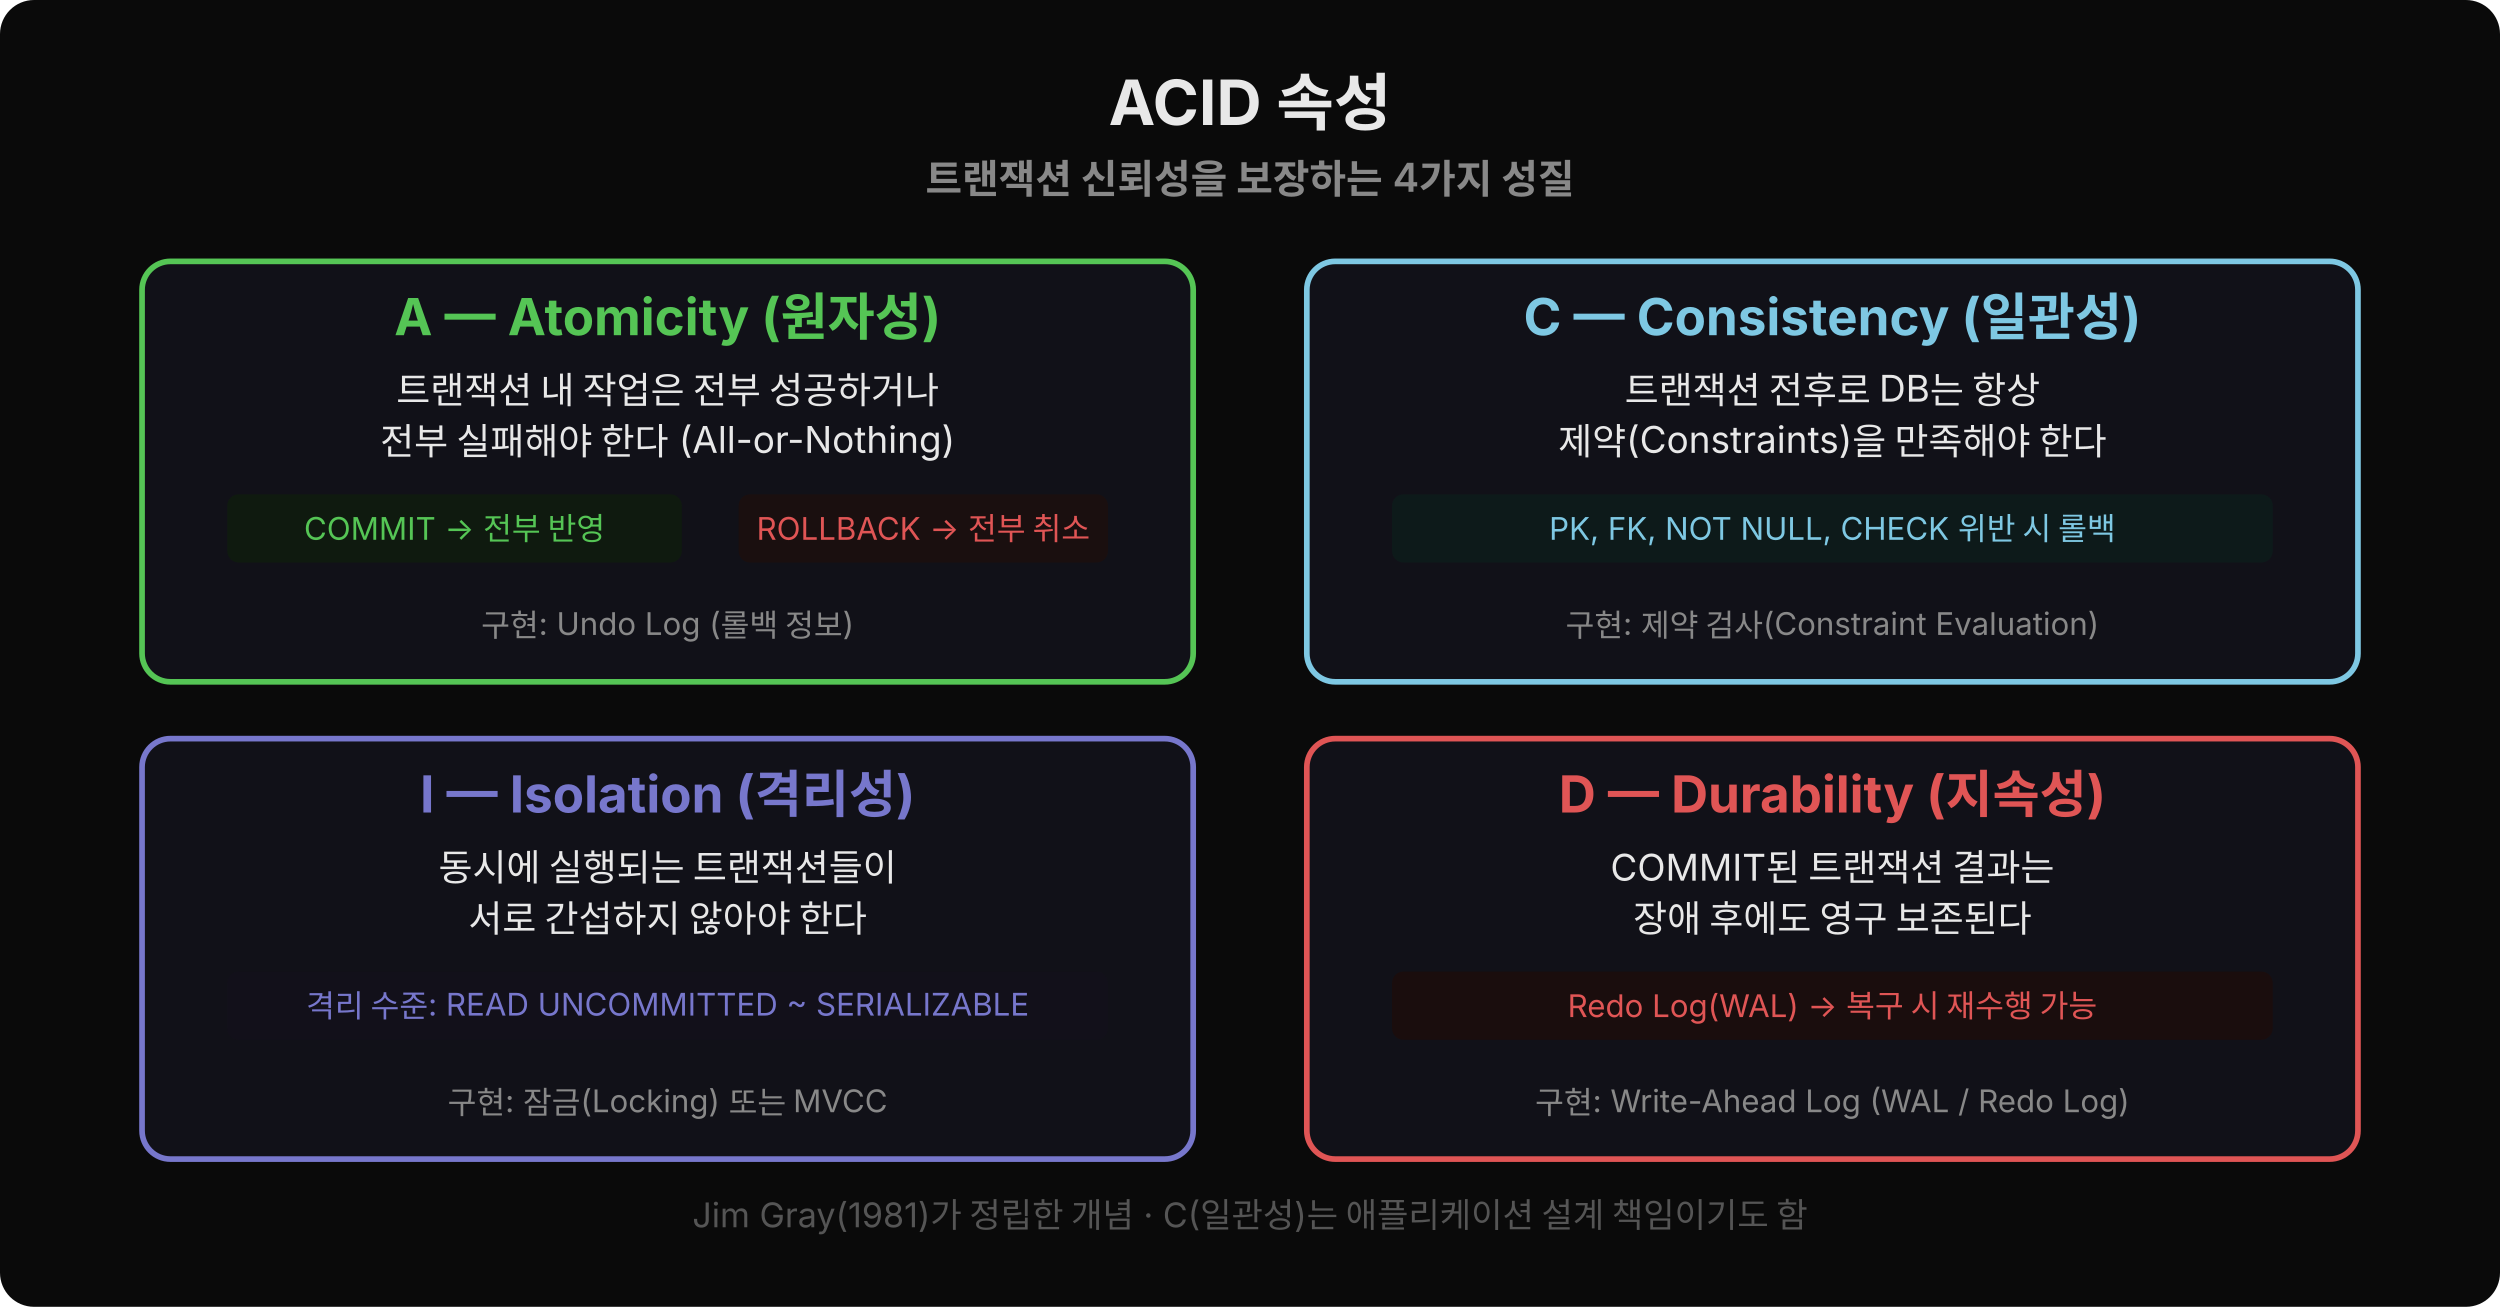
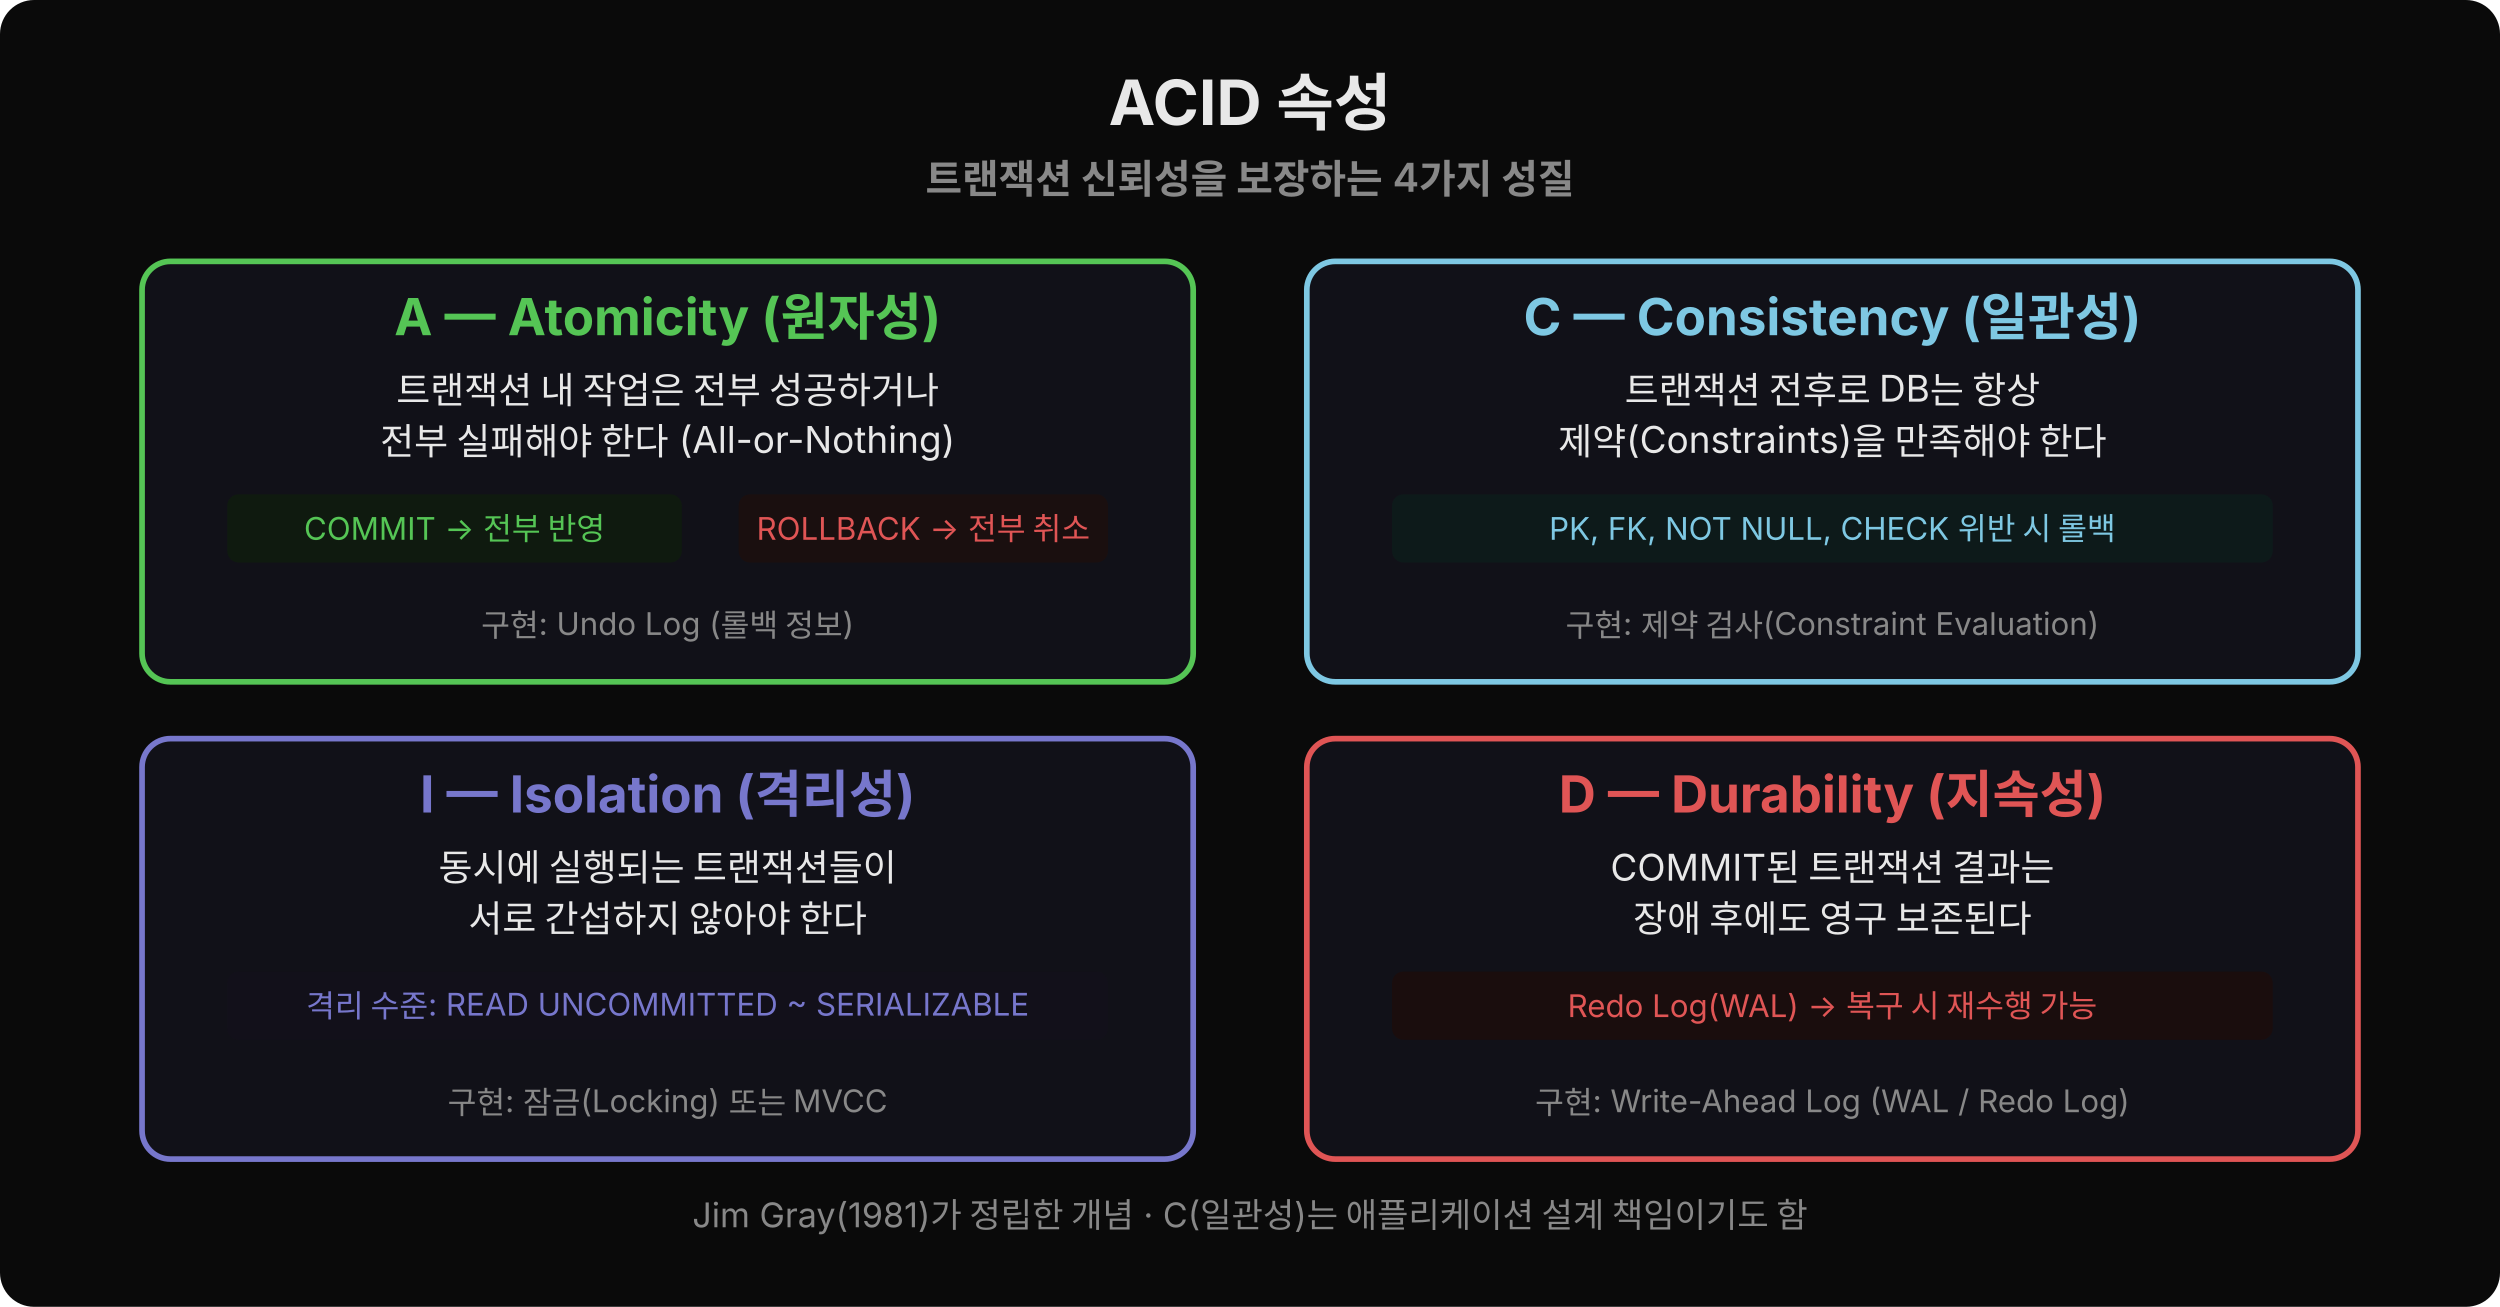
<svg xmlns="http://www.w3.org/2000/svg" width="880" height="460" viewBox="0 0 880 460">
  <rect width="880" height="460" rx="12" fill="#0a0a0a" />
  <text x="440" y="44" text-anchor="middle" font-family="'Wanted Sans Variable','Wanted Sans',-apple-system,sans-serif" font-size="22" font-weight="700" fill="#e8e8e8">ACID 속성</text>
  <text x="440" y="68" text-anchor="middle" font-family="'Wanted Sans Variable','Wanted Sans',-apple-system,sans-serif" font-size="14" font-weight="600" fill="#888">트랜잭션 신뢰성을 보장하는 4가지 성질</text>
  <rect x="50" y="92" width="370" height="148" rx="10" fill="#111118" stroke="#55c555" stroke-width="2" />
  <text x="235" y="118" text-anchor="middle" font-family="'Wanted Sans Variable','Wanted Sans',-apple-system,sans-serif" font-size="18" font-weight="700" fill="#55c555">A — Atomicity (원자성)</text>
  <text x="235" y="142" text-anchor="middle" font-family="'Wanted Sans Variable','Wanted Sans',-apple-system,sans-serif" font-size="13" fill="#e8e8e8">트랜잭션 내 작업은 전부 성공하거나</text>
  <text x="235" y="160" text-anchor="middle" font-family="'Wanted Sans Variable','Wanted Sans',-apple-system,sans-serif" font-size="13" fill="#e8e8e8">전부 실패해야 한다 (All-or-Nothing)</text>
  <rect x="80" y="174" width="160" height="24" rx="4" fill="#0f1a0f" />
  <text x="160" y="190" text-anchor="middle" font-family="'Wanted Sans Variable','Wanted Sans',-apple-system,sans-serif" font-size="11" fill="#55c555">COMMIT → 전부 반영</text>
  <rect x="260" y="174" width="130" height="24" rx="4" fill="#1a0f0f" />
  <text x="325" y="190" text-anchor="middle" font-family="'Wanted Sans Variable','Wanted Sans',-apple-system,sans-serif" font-size="11" fill="#e05555">ROLLBACK → 전부 취소</text>
  <text x="235" y="224" text-anchor="middle" font-family="'Wanted Sans Variable','Wanted Sans',-apple-system,sans-serif" font-size="11" fill="#888">구현: Undo Log (롤백 정보)</text>
  <rect x="460" y="92" width="370" height="148" rx="10" fill="#111118" stroke="#7ec8e3" stroke-width="2" />
  <text x="645" y="118" text-anchor="middle" font-family="'Wanted Sans Variable','Wanted Sans',-apple-system,sans-serif" font-size="18" font-weight="700" fill="#7ec8e3">C — Consistency (일관성)</text>
  <text x="645" y="142" text-anchor="middle" font-family="'Wanted Sans Variable','Wanted Sans',-apple-system,sans-serif" font-size="13" fill="#e8e8e8">트랜잭션 전후로 DB는 항상</text>
  <text x="645" y="160" text-anchor="middle" font-family="'Wanted Sans Variable','Wanted Sans',-apple-system,sans-serif" font-size="13" fill="#e8e8e8">제약(Constraints)을 만족해야 한다</text>
  <rect x="490" y="174" width="310" height="24" rx="4" fill="#0d1a1a" />
  <text x="645" y="190" text-anchor="middle" font-family="'Wanted Sans Variable','Wanted Sans',-apple-system,sans-serif" font-size="11" fill="#7ec8e3">PK, FK, NOT NULL, CHECK 위반 시 롤백</text>
  <text x="645" y="224" text-anchor="middle" font-family="'Wanted Sans Variable','Wanted Sans',-apple-system,sans-serif" font-size="11" fill="#888">구현: 제약 검사(Constraint Evaluation)</text>
  <rect x="50" y="260" width="370" height="148" rx="10" fill="#111118" stroke="#7777cc" stroke-width="2" />
  <text x="235" y="286" text-anchor="middle" font-family="'Wanted Sans Variable','Wanted Sans',-apple-system,sans-serif" font-size="18" font-weight="700" fill="#7777cc">I — Isolation (격리성)</text>
  <text x="235" y="310" text-anchor="middle" font-family="'Wanted Sans Variable','Wanted Sans',-apple-system,sans-serif" font-size="13" fill="#e8e8e8">동시에 실행되는 트랜잭션들이</text>
  <text x="235" y="328" text-anchor="middle" font-family="'Wanted Sans Variable','Wanted Sans',-apple-system,sans-serif" font-size="13" fill="#e8e8e8">서로 간섭하지 않아야 한다</text>
  <rect x="80" y="342" width="310" height="24" rx="4" fill="#12101a" />
  <text x="235" y="358" text-anchor="middle" font-family="'Wanted Sans Variable','Wanted Sans',-apple-system,sans-serif" font-size="11" fill="#7777cc">격리 수준: READ UNCOMMITTED ~ SERIALIZABLE</text>
  <text x="235" y="392" text-anchor="middle" font-family="'Wanted Sans Variable','Wanted Sans',-apple-system,sans-serif" font-size="11" fill="#888">구현: 잠금(Locking) 또는 MVCC</text>
  <rect x="460" y="260" width="370" height="148" rx="10" fill="#111118" stroke="#e05555" stroke-width="2" />
  <text x="645" y="286" text-anchor="middle" font-family="'Wanted Sans Variable','Wanted Sans',-apple-system,sans-serif" font-size="18" font-weight="700" fill="#e05555">D — Durability (지속성)</text>
  <text x="645" y="310" text-anchor="middle" font-family="'Wanted Sans Variable','Wanted Sans',-apple-system,sans-serif" font-size="13" fill="#e8e8e8">COMMIT된 트랜잭션 결과는</text>
  <text x="645" y="328" text-anchor="middle" font-family="'Wanted Sans Variable','Wanted Sans',-apple-system,sans-serif" font-size="13" fill="#e8e8e8">장애 후에도 영구 보존된다</text>
  <rect x="490" y="342" width="310" height="24" rx="4" fill="#1a0d0d" />
  <text x="645" y="358" text-anchor="middle" font-family="'Wanted Sans Variable','Wanted Sans',-apple-system,sans-serif" font-size="11" fill="#e05555">Redo Log(WAL) → 복구 시 재수행 가능</text>
  <text x="645" y="392" text-anchor="middle" font-family="'Wanted Sans Variable','Wanted Sans',-apple-system,sans-serif" font-size="11" fill="#888">구현: Write-Ahead Log (WAL / Redo Log)</text>
-   <text x="440" y="432" text-anchor="middle" font-family="'Wanted Sans Variable','Wanted Sans',-apple-system,sans-serif" font-size="12" fill="#555">Jim Gray(1981)가 정립한 개념 · C(일관성)는 애플리케이션 설계 책임이기도 함</text>
+   <text x="440" y="432" text-anchor="middle" font-family="'Wanted Sans Variable','Wanted Sans',-apple-system,sans-serif" font-size="12" fill="#888">Jim Gray(1981)가 정립한 개념 · C(일관성)는 애플리케이션 설계 책임이기도 함</text>
</svg>
